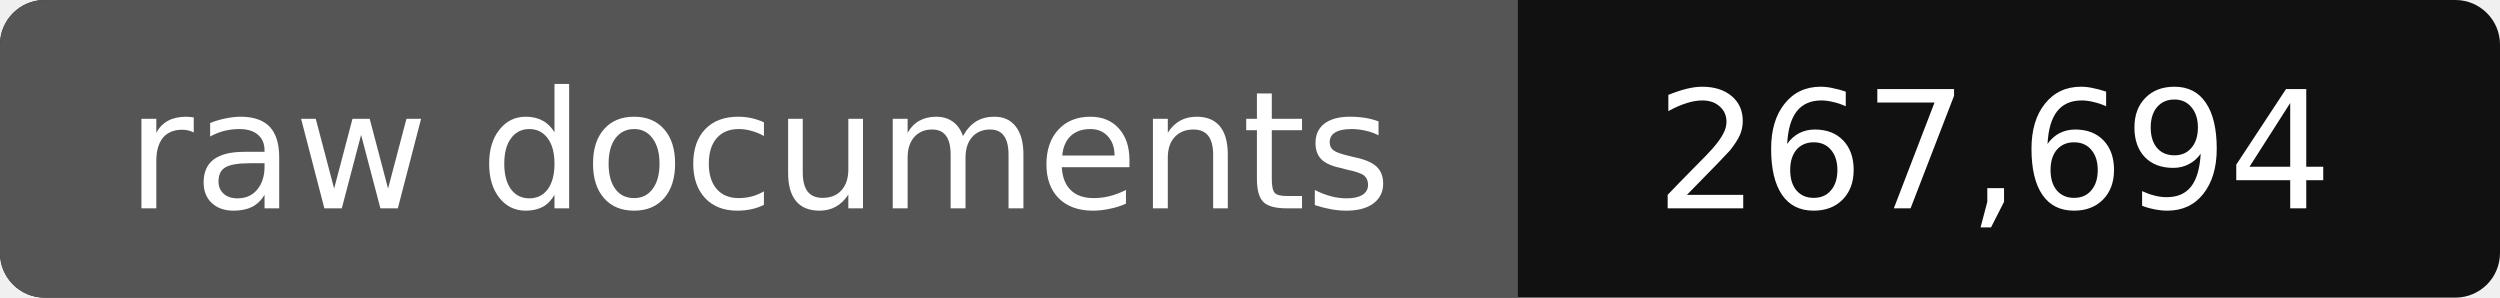
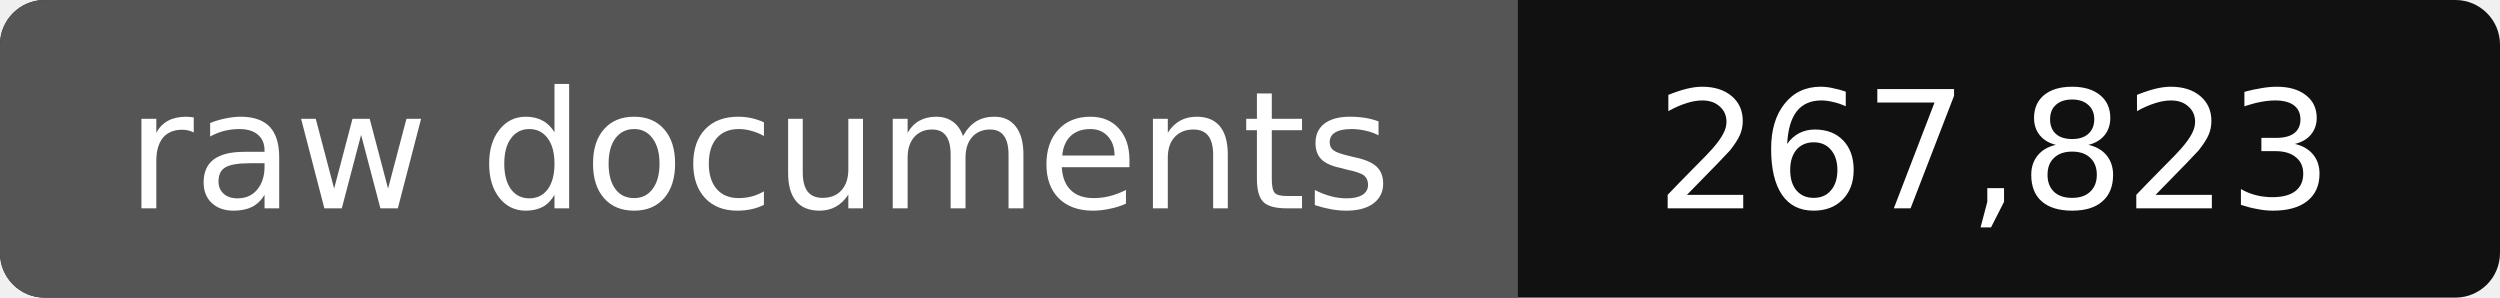
- <svg xmlns="http://www.w3.org/2000/svg" width="168" height="20" role="img" aria-label="raw documents: 267,694">
+ <svg xmlns="http://www.w3.org/2000/svg" width="168" height="20" role="img" aria-label="raw documents: 267,823">
  <rect width="168" height="20" rx="3" fill="#111" />
  <path fill="#555" d="M3 0h99v20H3a3 3 0 0 1-3-3V3a3 3 0 0 1 3-3z" />
  <g fill="#fff" text-anchor="middle" font-family="Verdana,DejaVu Sans,sans-serif" font-size="11">
    <text x="51" y="14">raw documents</text>
-     <text x="134" y="14">267,694</text>
+     <text x="134" y="14">267,823</text>
  </g>
</svg>
